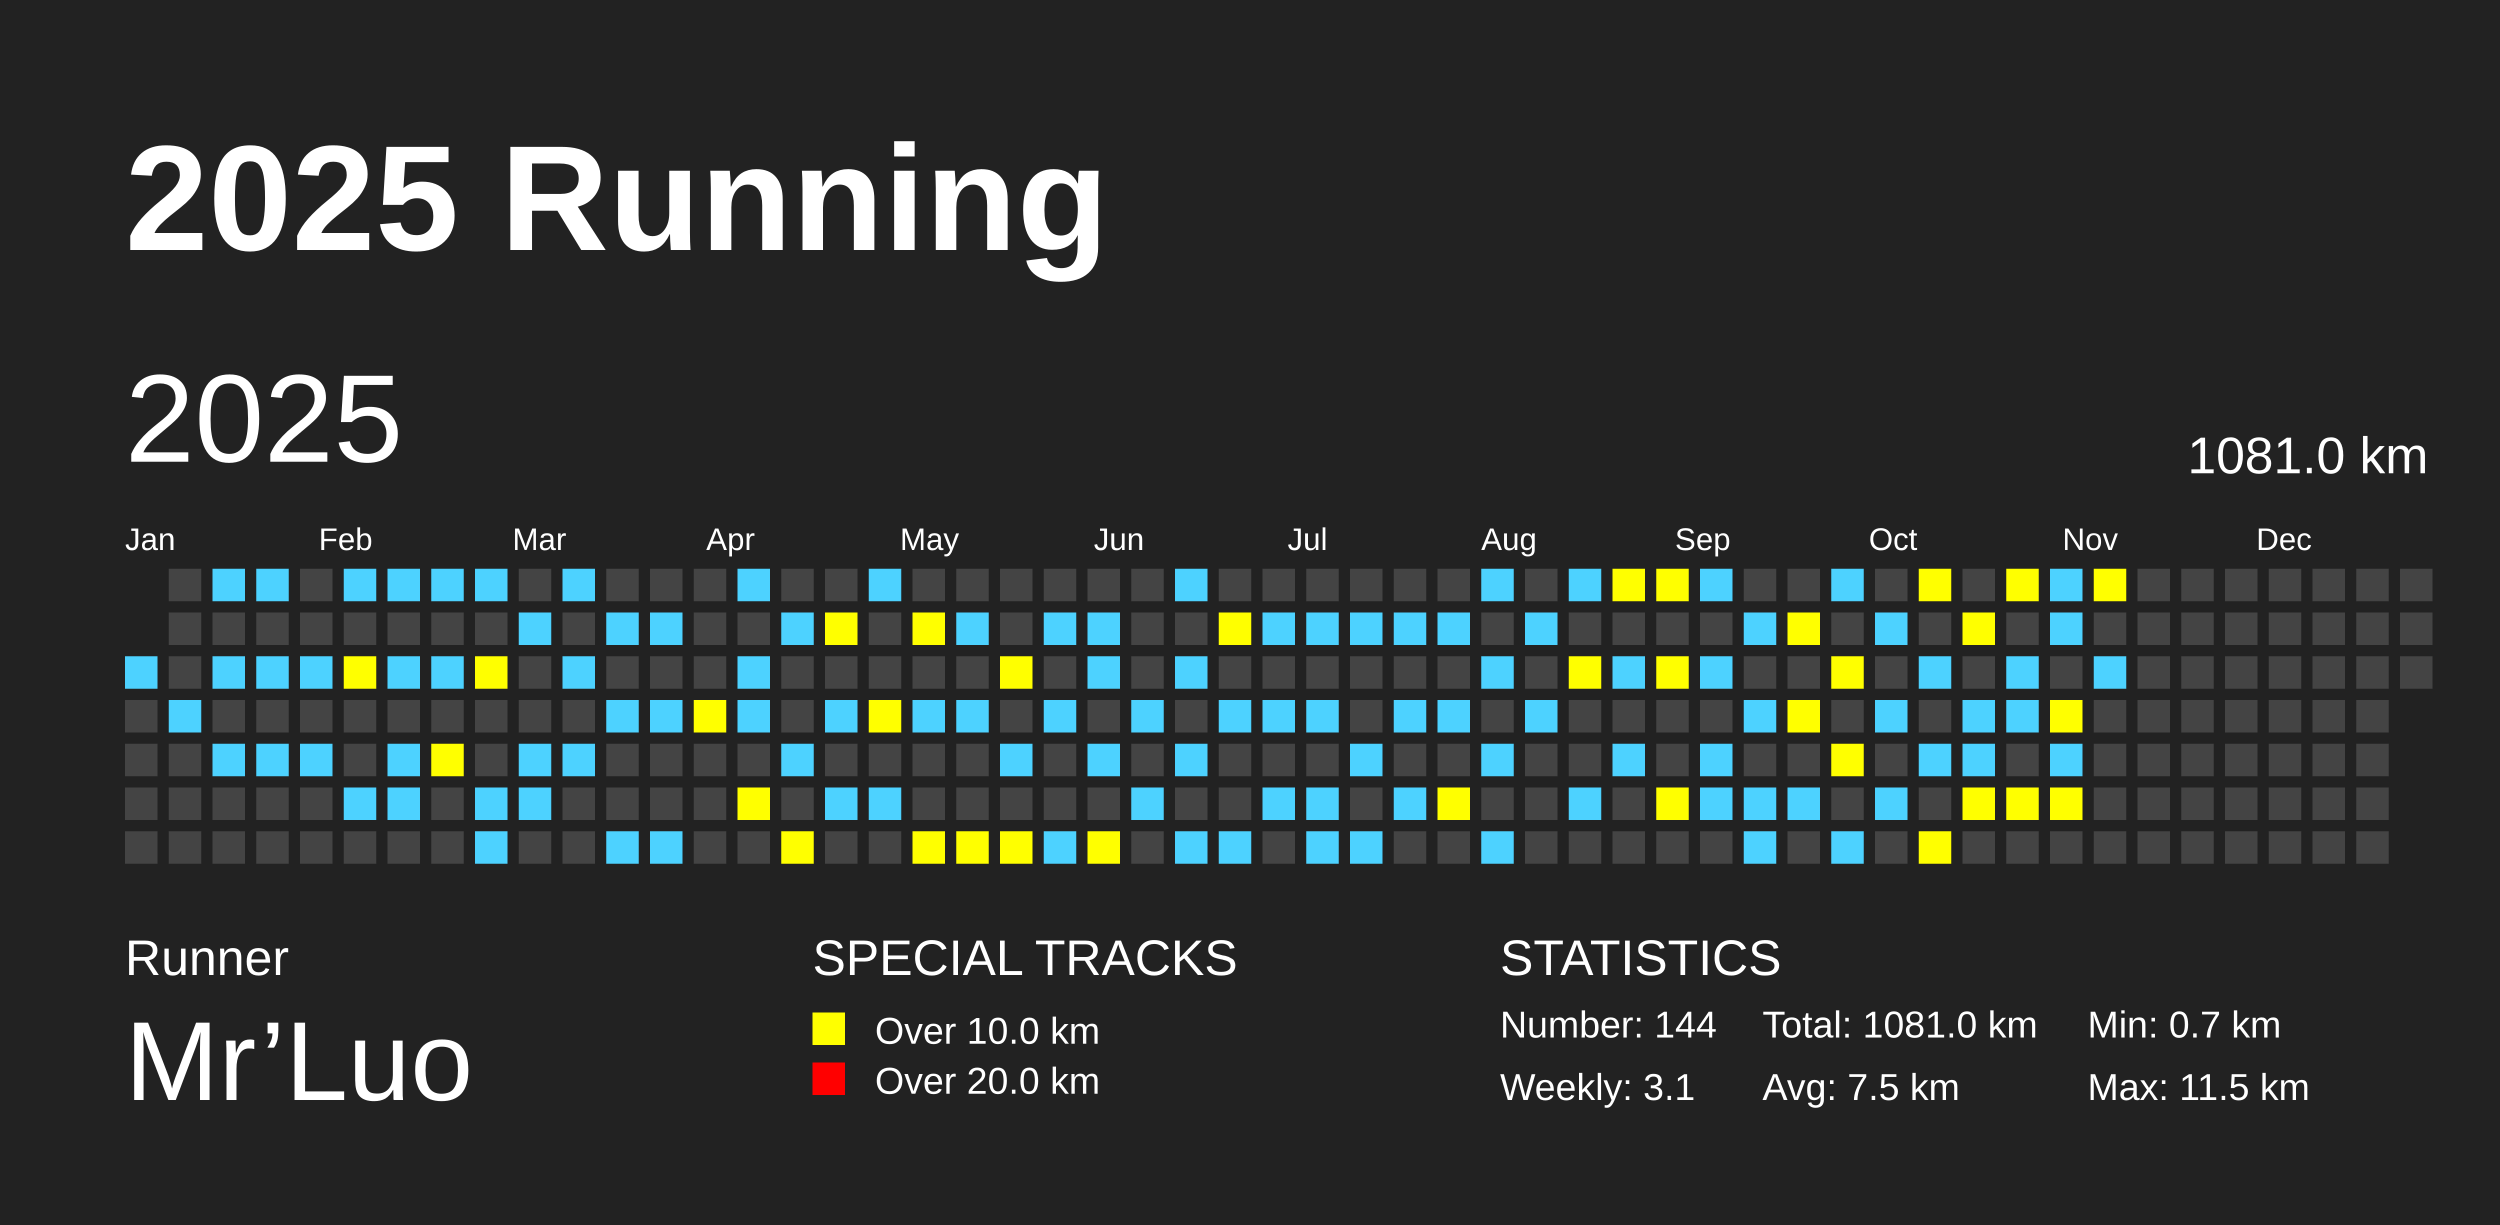
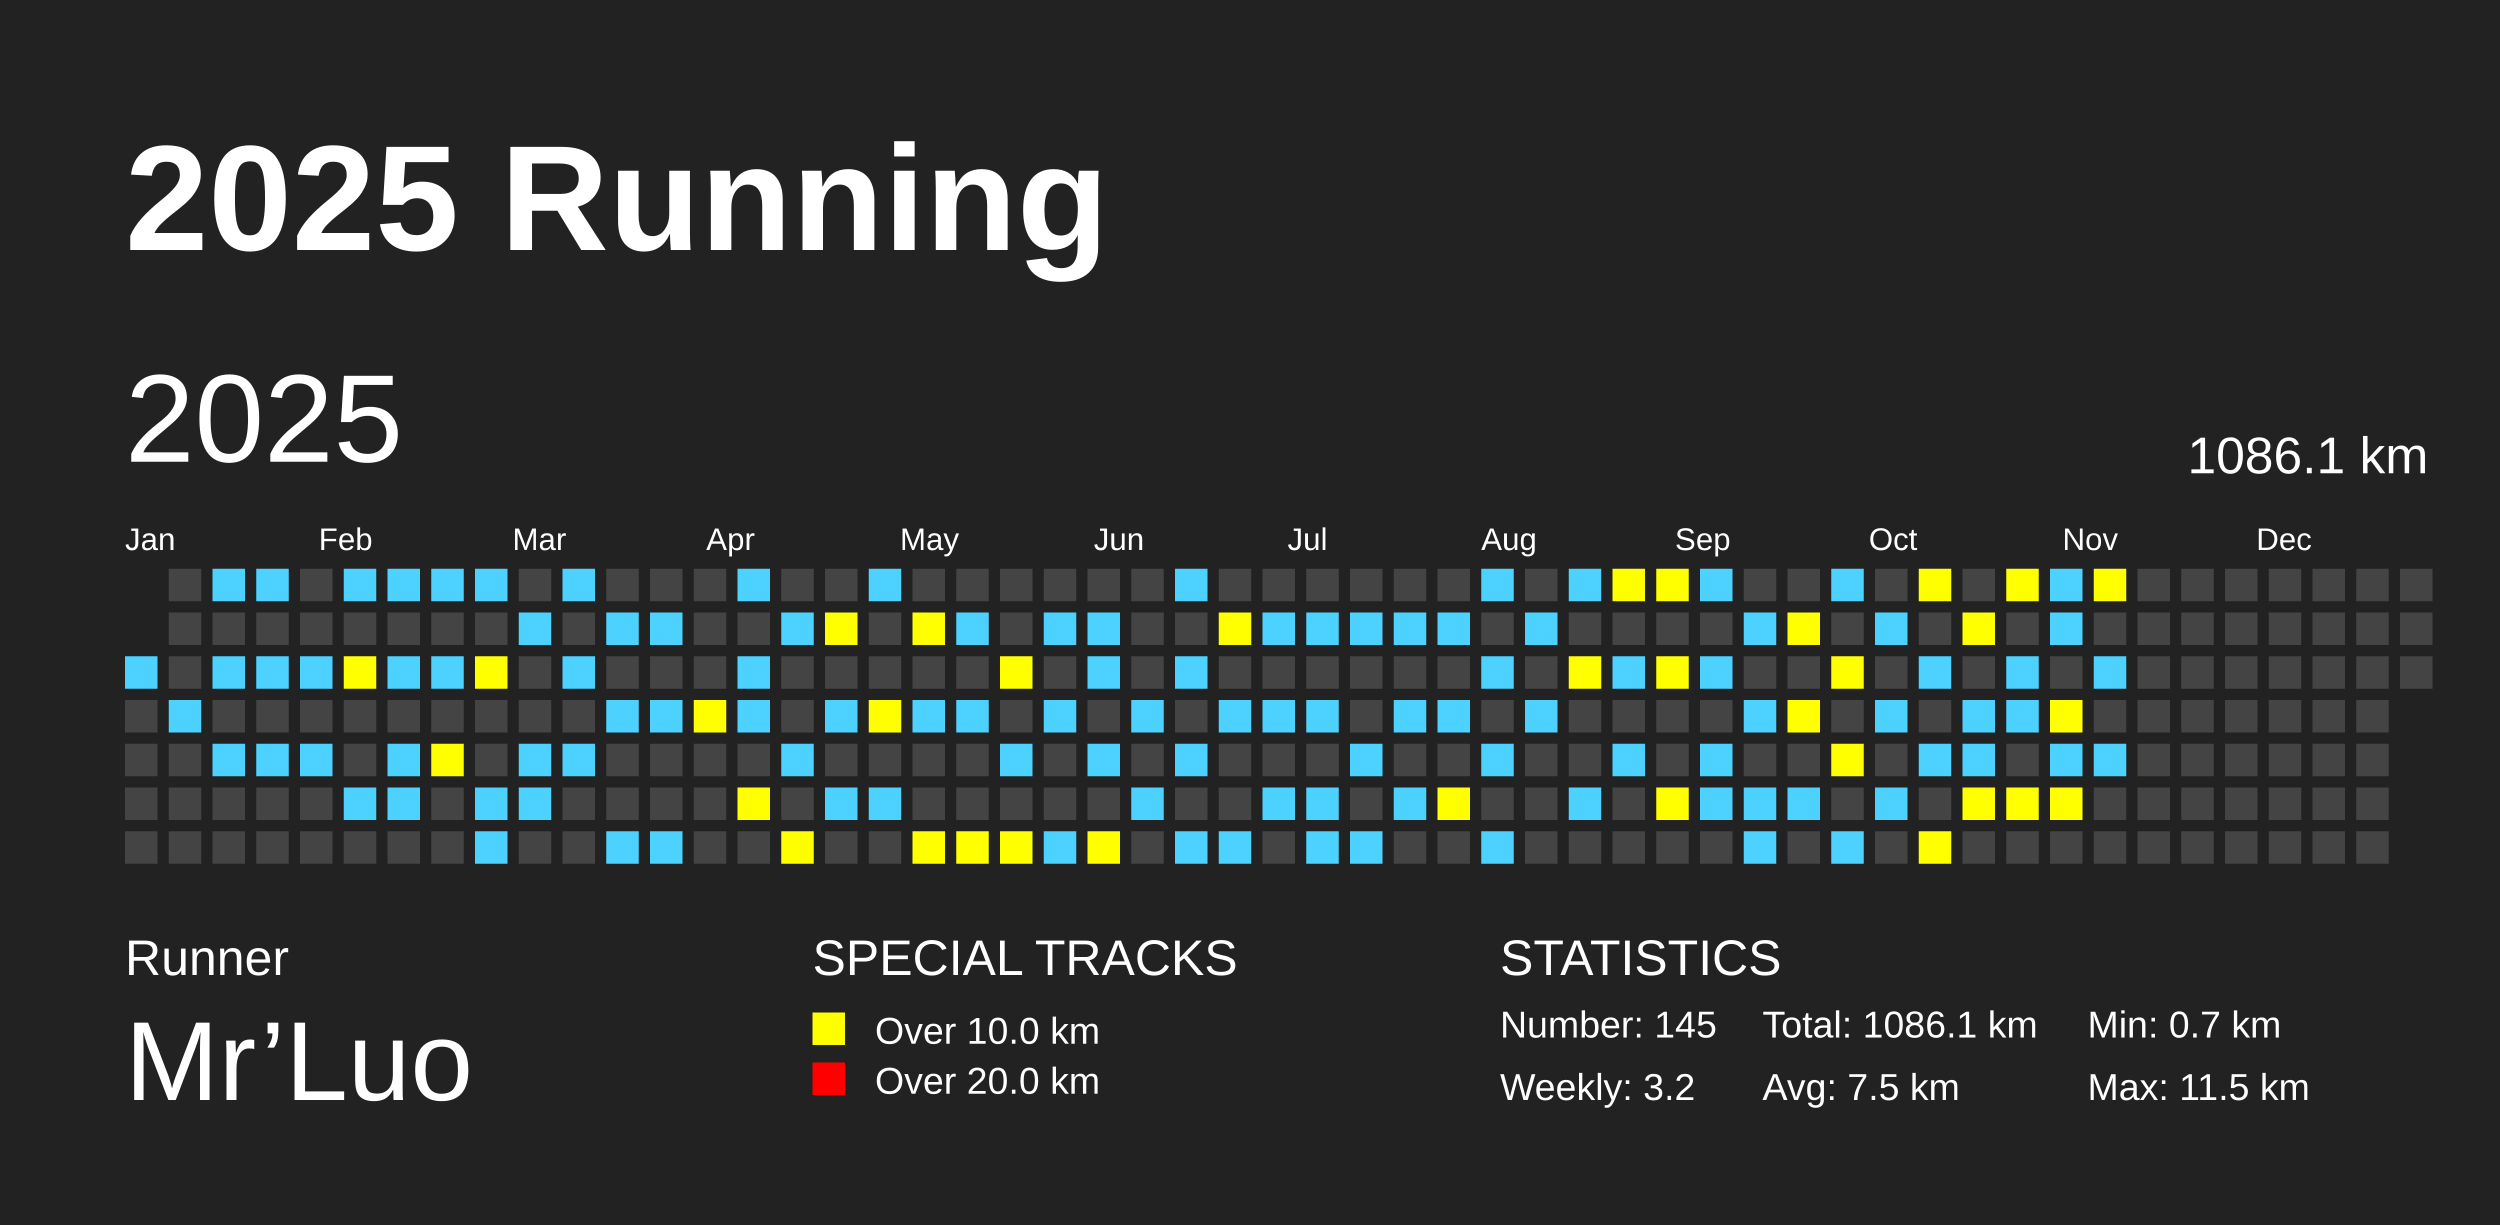
<svg xmlns="http://www.w3.org/2000/svg" baseProfile="full" height="98mm" version="1.1" viewBox="0,0,200,98" width="200mm">
  <defs />
  <rect fill="#222222" height="98" width="200" x="0" y="0" />
  <text fill="#FFFFFF" style="font-size:12px; font-family:Arial; font-weight:bold;" x="10" y="20">2025 Running</text>
  <text fill="#FFFFFF" style="font-size:4px; font-family:Arial" x="10" y="78">Runner</text>
  <text fill="#FFFFFF" style="font-size:9px; font-family:Arial" x="10" y="88">Mr’Luo</text>
  <text fill="#FFFFFF" style="font-size:4px; font-family:Arial" x="65" y="78">SPECIAL TRACKS</text>
  <rect fill="yellow" height="2.6" width="2.6" x="65" y="81" />
  <text fill="#FFFFFF" style="font-size:3px; font-family:Arial" x="70" y="83.5">Over 10.0 km</text>
  <rect fill="red" height="2.6" width="2.6" x="65" y="85" />
  <text fill="#FFFFFF" style="font-size:3px; font-family:Arial" x="70" y="87.5">Over 20.0 km</text>
  <text fill="#FFFFFF" style="font-size:4px; font-family:Arial" x="120" y="78">STATISTICS</text>
-   <text fill="#FFFFFF" style="font-size:3px; font-family:Arial" x="120" y="83">Number: 144</text>
-   <text fill="#FFFFFF" style="font-size:3px; font-family:Arial" x="120" y="88">Weekly: 3.1</text>
-   <text fill="#FFFFFF" style="font-size:3px; font-family:Arial" x="141" y="83">Total: 1081.0 km</text>
+   <text fill="#FFFFFF" style="font-size:3px; font-family:Arial" x="120" y="83">Number: 145</text>
+   <text fill="#FFFFFF" style="font-size:3px; font-family:Arial" x="120" y="88">Weekly: 3.2</text>
+   <text fill="#FFFFFF" style="font-size:3px; font-family:Arial" x="141" y="83">Total: 1086.1 km</text>
  <text fill="#FFFFFF" style="font-size:3px; font-family:Arial" x="141" y="88">Avg: 7.5 km</text>
  <text fill="#FFFFFF" style="font-size:3px; font-family:Arial" x="167" y="83">Min: 0.7 km</text>
  <text fill="#FFFFFF" style="font-size:3px; font-family:Arial" x="167" y="88">Max: 11.5 km</text>
  <text dominant-baseline="hanging" fill="#FFFFFF" style="font-size:10.0px; font-family:Arial;" x="10" y="30">2025</text>
-   <text dominant-baseline="hanging" fill="#FFFFFF" style="font-size:4.125px; font-family:Arial;" x="175" y="35">1081.0 km</text>
+   <text dominant-baseline="hanging" fill="#FFFFFF" style="font-size:4.125px; font-family:Arial;" x="175" y="35">1086.1 km</text>
  <text fill="#FFFFFF" style="font-size:2.5px; font-family:Arial" x="10.0" y="44">Jan</text>
  <text fill="#FFFFFF" style="font-size:2.5px; font-family:Arial" x="25.5" y="44">Feb</text>
  <text fill="#FFFFFF" style="font-size:2.5px; font-family:Arial" x="41.0" y="44">Mar</text>
  <text fill="#FFFFFF" style="font-size:2.5px; font-family:Arial" x="56.5" y="44">Apr</text>
  <text fill="#FFFFFF" style="font-size:2.5px; font-family:Arial" x="72.0" y="44">May</text>
  <text fill="#FFFFFF" style="font-size:2.5px; font-family:Arial" x="87.5" y="44">Jun</text>
  <text fill="#FFFFFF" style="font-size:2.5px; font-family:Arial" x="103.0" y="44">Jul</text>
  <text fill="#FFFFFF" style="font-size:2.5px; font-family:Arial" x="118.5" y="44">Aug</text>
  <text fill="#FFFFFF" style="font-size:2.5px; font-family:Arial" x="134.0" y="44">Sep</text>
  <text fill="#FFFFFF" style="font-size:2.5px; font-family:Arial" x="149.5" y="44">Oct</text>
  <text fill="#FFFFFF" style="font-size:2.5px; font-family:Arial" x="165.0" y="44">Nov</text>
  <text fill="#FFFFFF" style="font-size:2.5px; font-family:Arial" x="180.5" y="44">Dec</text>
  <rect fill="#4DD2FF" height="2.6" width="2.6" x="10.0" y="52.5" />
  <rect fill="#444444" height="2.6" width="2.6" x="10.0" y="56.0" />
  <rect fill="#444444" height="2.6" width="2.6" x="10.0" y="59.5" />
  <rect fill="#444444" height="2.6" width="2.6" x="10.0" y="63.0" />
  <rect fill="#444444" height="2.6" width="2.6" x="10.0" y="66.5" />
  <rect fill="#444444" height="2.6" width="2.6" x="13.5" y="45.5" />
  <rect fill="#444444" height="2.6" width="2.6" x="13.5" y="49.0" />
  <rect fill="#444444" height="2.6" width="2.6" x="13.5" y="52.5" />
  <rect fill="#4DD2FF" height="2.6" width="2.6" x="13.5" y="56.0" />
  <rect fill="#444444" height="2.6" width="2.6" x="13.5" y="59.5" />
  <rect fill="#444444" height="2.6" width="2.6" x="13.5" y="63.0" />
  <rect fill="#444444" height="2.6" width="2.6" x="13.5" y="66.5" />
  <rect fill="#4DD2FF" height="2.6" width="2.6" x="17.0" y="45.5" />
  <rect fill="#444444" height="2.6" width="2.6" x="17.0" y="49.0" />
  <rect fill="#4DD2FF" height="2.6" width="2.6" x="17.0" y="52.5" />
  <rect fill="#444444" height="2.6" width="2.6" x="17.0" y="56.0" />
  <rect fill="#4DD2FF" height="2.6" width="2.6" x="17.0" y="59.5" />
  <rect fill="#444444" height="2.6" width="2.6" x="17.0" y="63.0" />
  <rect fill="#444444" height="2.6" width="2.6" x="17.0" y="66.5" />
  <rect fill="#4DD2FF" height="2.6" width="2.6" x="20.5" y="45.5" />
  <rect fill="#444444" height="2.6" width="2.6" x="20.5" y="49.0" />
  <rect fill="#4DD2FF" height="2.6" width="2.6" x="20.5" y="52.5" />
  <rect fill="#444444" height="2.6" width="2.6" x="20.5" y="56.0" />
  <rect fill="#4DD2FF" height="2.6" width="2.6" x="20.5" y="59.5" />
  <rect fill="#444444" height="2.6" width="2.6" x="20.5" y="63.0" />
  <rect fill="#444444" height="2.6" width="2.6" x="20.5" y="66.5" />
  <rect fill="#444444" height="2.6" width="2.6" x="24.0" y="45.5" />
  <rect fill="#444444" height="2.6" width="2.6" x="24.0" y="49.0" />
  <rect fill="#4DD2FF" height="2.6" width="2.6" x="24.0" y="52.5" />
  <rect fill="#444444" height="2.6" width="2.6" x="24.0" y="56.0" />
  <rect fill="#4DD2FF" height="2.6" width="2.6" x="24.0" y="59.5" />
  <rect fill="#444444" height="2.6" width="2.6" x="24.0" y="63.0" />
  <rect fill="#444444" height="2.6" width="2.6" x="24.0" y="66.5" />
  <rect fill="#4DD2FF" height="2.6" width="2.6" x="27.5" y="45.5" />
  <rect fill="#444444" height="2.6" width="2.6" x="27.5" y="49.0" />
  <rect fill="yellow" height="2.6" width="2.6" x="27.5" y="52.5" />
  <rect fill="#444444" height="2.6" width="2.6" x="27.5" y="56.0" />
  <rect fill="#444444" height="2.6" width="2.6" x="27.5" y="59.5" />
  <rect fill="#4DD2FF" height="2.6" width="2.6" x="27.5" y="63.0" />
  <rect fill="#444444" height="2.6" width="2.6" x="27.5" y="66.5" />
  <rect fill="#4DD2FF" height="2.6" width="2.6" x="31.0" y="45.5" />
  <rect fill="#444444" height="2.6" width="2.6" x="31.0" y="49.0" />
  <rect fill="#4DD2FF" height="2.6" width="2.6" x="31.0" y="52.5" />
  <rect fill="#444444" height="2.6" width="2.6" x="31.0" y="56.0" />
  <rect fill="#4DD2FF" height="2.6" width="2.6" x="31.0" y="59.5" />
  <rect fill="#4DD2FF" height="2.6" width="2.6" x="31.0" y="63.0" />
  <rect fill="#444444" height="2.6" width="2.6" x="31.0" y="66.5" />
  <rect fill="#4DD2FF" height="2.6" width="2.6" x="34.5" y="45.5" />
  <rect fill="#444444" height="2.6" width="2.6" x="34.5" y="49.0" />
  <rect fill="#4DD2FF" height="2.6" width="2.6" x="34.5" y="52.5" />
  <rect fill="#444444" height="2.6" width="2.6" x="34.5" y="56.0" />
  <rect fill="yellow" height="2.6" width="2.6" x="34.5" y="59.5" />
  <rect fill="#444444" height="2.6" width="2.6" x="34.5" y="63.0" />
  <rect fill="#444444" height="2.6" width="2.6" x="34.5" y="66.5" />
  <rect fill="#4DD2FF" height="2.6" width="2.6" x="38.0" y="45.5" />
  <rect fill="#444444" height="2.6" width="2.6" x="38.0" y="49.0" />
  <rect fill="yellow" height="2.6" width="2.6" x="38.0" y="52.5" />
  <rect fill="#444444" height="2.6" width="2.6" x="38.0" y="56.0" />
  <rect fill="#444444" height="2.6" width="2.6" x="38.0" y="59.5" />
  <rect fill="#4DD2FF" height="2.6" width="2.6" x="38.0" y="63.0" />
  <rect fill="#4DD2FF" height="2.6" width="2.6" x="38.0" y="66.5" />
  <rect fill="#444444" height="2.6" width="2.6" x="41.5" y="45.5" />
  <rect fill="#4DD2FF" height="2.6" width="2.6" x="41.5" y="49.0" />
  <rect fill="#444444" height="2.6" width="2.6" x="41.5" y="52.5" />
  <rect fill="#444444" height="2.6" width="2.6" x="41.5" y="56.0" />
  <rect fill="#4DD2FF" height="2.6" width="2.6" x="41.5" y="59.5" />
  <rect fill="#4DD2FF" height="2.6" width="2.6" x="41.5" y="63.0" />
  <rect fill="#444444" height="2.6" width="2.6" x="41.5" y="66.5" />
  <rect fill="#4DD2FF" height="2.6" width="2.6" x="45.0" y="45.5" />
  <rect fill="#444444" height="2.6" width="2.6" x="45.0" y="49.0" />
  <rect fill="#4DD2FF" height="2.6" width="2.6" x="45.0" y="52.5" />
  <rect fill="#444444" height="2.6" width="2.6" x="45.0" y="56.0" />
  <rect fill="#4DD2FF" height="2.6" width="2.6" x="45.0" y="59.5" />
  <rect fill="#444444" height="2.6" width="2.6" x="45.0" y="63.0" />
  <rect fill="#444444" height="2.6" width="2.6" x="45.0" y="66.5" />
  <rect fill="#444444" height="2.6" width="2.6" x="48.5" y="45.5" />
  <rect fill="#4DD2FF" height="2.6" width="2.6" x="48.5" y="49.0" />
  <rect fill="#444444" height="2.6" width="2.6" x="48.5" y="52.5" />
  <rect fill="#4DD2FF" height="2.6" width="2.6" x="48.5" y="56.0" />
  <rect fill="#444444" height="2.6" width="2.6" x="48.5" y="59.5" />
  <rect fill="#444444" height="2.6" width="2.6" x="48.5" y="63.0" />
  <rect fill="#4DD2FF" height="2.6" width="2.6" x="48.5" y="66.5" />
  <rect fill="#444444" height="2.6" width="2.6" x="52.0" y="45.5" />
  <rect fill="#4DD2FF" height="2.6" width="2.6" x="52.0" y="49.0" />
  <rect fill="#444444" height="2.6" width="2.6" x="52.0" y="52.5" />
  <rect fill="#4DD2FF" height="2.6" width="2.6" x="52.0" y="56.0" />
  <rect fill="#444444" height="2.6" width="2.6" x="52.0" y="59.5" />
  <rect fill="#444444" height="2.6" width="2.6" x="52.0" y="63.0" />
  <rect fill="#4DD2FF" height="2.6" width="2.6" x="52.0" y="66.5" />
  <rect fill="#444444" height="2.6" width="2.6" x="55.5" y="45.5" />
  <rect fill="#444444" height="2.6" width="2.6" x="55.5" y="49.0" />
  <rect fill="#444444" height="2.6" width="2.6" x="55.5" y="52.5" />
  <rect fill="yellow" height="2.6" width="2.6" x="55.5" y="56.0" />
  <rect fill="#444444" height="2.6" width="2.6" x="55.5" y="59.5" />
  <rect fill="#444444" height="2.6" width="2.6" x="55.5" y="63.0" />
  <rect fill="#444444" height="2.6" width="2.6" x="55.5" y="66.5" />
  <rect fill="#4DD2FF" height="2.6" width="2.6" x="59.0" y="45.5" />
  <rect fill="#444444" height="2.6" width="2.6" x="59.0" y="49.0" />
  <rect fill="#4DD2FF" height="2.6" width="2.6" x="59.0" y="52.5" />
  <rect fill="#4DD2FF" height="2.6" width="2.6" x="59.0" y="56.0" />
  <rect fill="#444444" height="2.6" width="2.6" x="59.0" y="59.5" />
  <rect fill="yellow" height="2.6" width="2.6" x="59.0" y="63.0" />
  <rect fill="#444444" height="2.6" width="2.6" x="59.0" y="66.5" />
  <rect fill="#444444" height="2.6" width="2.6" x="62.5" y="45.5" />
  <rect fill="#4DD2FF" height="2.6" width="2.6" x="62.5" y="49.0" />
  <rect fill="#444444" height="2.6" width="2.6" x="62.5" y="52.5" />
  <rect fill="#444444" height="2.6" width="2.6" x="62.5" y="56.0" />
  <rect fill="#4DD2FF" height="2.6" width="2.6" x="62.5" y="59.5" />
  <rect fill="#444444" height="2.6" width="2.6" x="62.5" y="63.0" />
  <rect fill="yellow" height="2.6" width="2.6" x="62.5" y="66.5" />
  <rect fill="#444444" height="2.6" width="2.6" x="66.0" y="45.5" />
  <rect fill="yellow" height="2.6" width="2.6" x="66.0" y="49.0" />
  <rect fill="#444444" height="2.6" width="2.6" x="66.0" y="52.5" />
  <rect fill="#4DD2FF" height="2.6" width="2.6" x="66.0" y="56.0" />
  <rect fill="#444444" height="2.6" width="2.6" x="66.0" y="59.5" />
  <rect fill="#4DD2FF" height="2.6" width="2.6" x="66.0" y="63.0" />
  <rect fill="#444444" height="2.6" width="2.6" x="66.0" y="66.5" />
  <rect fill="#4DD2FF" height="2.6" width="2.6" x="69.5" y="45.5" />
  <rect fill="#444444" height="2.6" width="2.6" x="69.5" y="49.0" />
  <rect fill="#444444" height="2.6" width="2.6" x="69.5" y="52.5" />
  <rect fill="yellow" height="2.6" width="2.6" x="69.5" y="56.0" />
  <rect fill="#444444" height="2.6" width="2.6" x="69.5" y="59.5" />
  <rect fill="#4DD2FF" height="2.6" width="2.6" x="69.5" y="63.0" />
  <rect fill="#444444" height="2.6" width="2.6" x="69.5" y="66.5" />
  <rect fill="#444444" height="2.6" width="2.6" x="73.0" y="45.5" />
  <rect fill="yellow" height="2.6" width="2.6" x="73.0" y="49.0" />
  <rect fill="#444444" height="2.6" width="2.6" x="73.0" y="52.5" />
  <rect fill="#4DD2FF" height="2.6" width="2.6" x="73.0" y="56.0" />
  <rect fill="#444444" height="2.6" width="2.6" x="73.0" y="59.5" />
  <rect fill="#444444" height="2.6" width="2.6" x="73.0" y="63.0" />
  <rect fill="yellow" height="2.6" width="2.6" x="73.0" y="66.5" />
  <rect fill="#444444" height="2.6" width="2.6" x="76.5" y="45.5" />
  <rect fill="#4DD2FF" height="2.6" width="2.6" x="76.5" y="49.0" />
  <rect fill="#444444" height="2.6" width="2.6" x="76.5" y="52.5" />
  <rect fill="#4DD2FF" height="2.6" width="2.6" x="76.5" y="56.0" />
  <rect fill="#444444" height="2.6" width="2.6" x="76.5" y="59.5" />
  <rect fill="#444444" height="2.6" width="2.6" x="76.5" y="63.0" />
  <rect fill="yellow" height="2.6" width="2.6" x="76.5" y="66.5" />
  <rect fill="#444444" height="2.6" width="2.6" x="80.0" y="45.5" />
  <rect fill="#444444" height="2.6" width="2.6" x="80.0" y="49.0" />
  <rect fill="yellow" height="2.6" width="2.6" x="80.0" y="52.5" />
  <rect fill="#444444" height="2.6" width="2.6" x="80.0" y="56.0" />
  <rect fill="#4DD2FF" height="2.6" width="2.6" x="80.0" y="59.5" />
  <rect fill="#444444" height="2.6" width="2.6" x="80.0" y="63.0" />
  <rect fill="yellow" height="2.6" width="2.6" x="80.0" y="66.5" />
  <rect fill="#444444" height="2.6" width="2.6" x="83.5" y="45.5" />
  <rect fill="#4DD2FF" height="2.6" width="2.6" x="83.5" y="49.0" />
  <rect fill="#444444" height="2.6" width="2.6" x="83.5" y="52.5" />
  <rect fill="#4DD2FF" height="2.6" width="2.6" x="83.5" y="56.0" />
  <rect fill="#444444" height="2.6" width="2.6" x="83.5" y="59.5" />
  <rect fill="#444444" height="2.6" width="2.6" x="83.5" y="63.0" />
  <rect fill="#4DD2FF" height="2.6" width="2.6" x="83.5" y="66.5" />
  <rect fill="#444444" height="2.6" width="2.6" x="87.0" y="45.5" />
  <rect fill="#4DD2FF" height="2.6" width="2.6" x="87.0" y="49.0" />
  <rect fill="#4DD2FF" height="2.6" width="2.6" x="87.0" y="52.5" />
  <rect fill="#444444" height="2.6" width="2.6" x="87.0" y="56.0" />
  <rect fill="#4DD2FF" height="2.6" width="2.6" x="87.0" y="59.5" />
  <rect fill="#444444" height="2.6" width="2.6" x="87.0" y="63.0" />
  <rect fill="yellow" height="2.6" width="2.6" x="87.0" y="66.5" />
  <rect fill="#444444" height="2.6" width="2.6" x="90.5" y="45.5" />
  <rect fill="#444444" height="2.6" width="2.6" x="90.5" y="49.0" />
  <rect fill="#444444" height="2.6" width="2.6" x="90.5" y="52.5" />
  <rect fill="#4DD2FF" height="2.6" width="2.6" x="90.5" y="56.0" />
  <rect fill="#444444" height="2.6" width="2.6" x="90.5" y="59.5" />
  <rect fill="#4DD2FF" height="2.6" width="2.6" x="90.5" y="63.0" />
  <rect fill="#444444" height="2.6" width="2.6" x="90.5" y="66.5" />
  <rect fill="#4DD2FF" height="2.6" width="2.6" x="94.0" y="45.5" />
  <rect fill="#444444" height="2.6" width="2.6" x="94.0" y="49.0" />
  <rect fill="#4DD2FF" height="2.6" width="2.6" x="94.0" y="52.5" />
  <rect fill="#444444" height="2.6" width="2.6" x="94.0" y="56.0" />
  <rect fill="#4DD2FF" height="2.6" width="2.6" x="94.0" y="59.5" />
  <rect fill="#444444" height="2.6" width="2.6" x="94.0" y="63.0" />
  <rect fill="#4DD2FF" height="2.6" width="2.6" x="94.0" y="66.5" />
  <rect fill="#444444" height="2.6" width="2.6" x="97.5" y="45.5" />
  <rect fill="yellow" height="2.6" width="2.6" x="97.5" y="49.0" />
  <rect fill="#444444" height="2.6" width="2.6" x="97.5" y="52.5" />
  <rect fill="#4DD2FF" height="2.6" width="2.6" x="97.5" y="56.0" />
  <rect fill="#444444" height="2.6" width="2.6" x="97.5" y="59.5" />
  <rect fill="#444444" height="2.6" width="2.6" x="97.5" y="63.0" />
  <rect fill="#4DD2FF" height="2.6" width="2.6" x="97.5" y="66.5" />
  <rect fill="#444444" height="2.6" width="2.6" x="101.0" y="45.5" />
  <rect fill="#4DD2FF" height="2.6" width="2.6" x="101.0" y="49.0" />
  <rect fill="#444444" height="2.6" width="2.6" x="101.0" y="52.5" />
  <rect fill="#4DD2FF" height="2.6" width="2.6" x="101.0" y="56.0" />
  <rect fill="#444444" height="2.6" width="2.6" x="101.0" y="59.5" />
  <rect fill="#4DD2FF" height="2.6" width="2.6" x="101.0" y="63.0" />
  <rect fill="#444444" height="2.6" width="2.6" x="101.0" y="66.5" />
  <rect fill="#444444" height="2.6" width="2.6" x="104.5" y="45.5" />
  <rect fill="#4DD2FF" height="2.6" width="2.6" x="104.5" y="49.0" />
  <rect fill="#444444" height="2.6" width="2.6" x="104.5" y="52.5" />
  <rect fill="#4DD2FF" height="2.6" width="2.6" x="104.5" y="56.0" />
  <rect fill="#444444" height="2.6" width="2.6" x="104.5" y="59.5" />
  <rect fill="#4DD2FF" height="2.6" width="2.6" x="104.5" y="63.0" />
  <rect fill="#4DD2FF" height="2.6" width="2.6" x="104.5" y="66.5" />
  <rect fill="#444444" height="2.6" width="2.6" x="108.0" y="45.5" />
  <rect fill="#4DD2FF" height="2.6" width="2.6" x="108.0" y="49.0" />
  <rect fill="#444444" height="2.6" width="2.6" x="108.0" y="52.5" />
  <rect fill="#444444" height="2.6" width="2.6" x="108.0" y="56.0" />
  <rect fill="#4DD2FF" height="2.6" width="2.6" x="108.0" y="59.5" />
  <rect fill="#444444" height="2.6" width="2.6" x="108.0" y="63.0" />
  <rect fill="#4DD2FF" height="2.6" width="2.6" x="108.0" y="66.5" />
  <rect fill="#444444" height="2.6" width="2.6" x="111.5" y="45.5" />
  <rect fill="#4DD2FF" height="2.6" width="2.6" x="111.5" y="49.0" />
  <rect fill="#444444" height="2.6" width="2.6" x="111.5" y="52.5" />
  <rect fill="#4DD2FF" height="2.6" width="2.6" x="111.5" y="56.0" />
  <rect fill="#444444" height="2.6" width="2.6" x="111.5" y="59.5" />
  <rect fill="#4DD2FF" height="2.6" width="2.6" x="111.5" y="63.0" />
  <rect fill="#444444" height="2.6" width="2.6" x="111.5" y="66.5" />
  <rect fill="#444444" height="2.6" width="2.6" x="115.0" y="45.5" />
  <rect fill="#4DD2FF" height="2.6" width="2.6" x="115.0" y="49.0" />
  <rect fill="#444444" height="2.6" width="2.6" x="115.0" y="52.5" />
  <rect fill="#4DD2FF" height="2.6" width="2.6" x="115.0" y="56.0" />
  <rect fill="#444444" height="2.6" width="2.6" x="115.0" y="59.5" />
  <rect fill="yellow" height="2.6" width="2.6" x="115.0" y="63.0" />
  <rect fill="#444444" height="2.6" width="2.6" x="115.0" y="66.5" />
  <rect fill="#4DD2FF" height="2.6" width="2.6" x="118.5" y="45.5" />
  <rect fill="#444444" height="2.6" width="2.6" x="118.5" y="49.0" />
  <rect fill="#4DD2FF" height="2.6" width="2.6" x="118.5" y="52.5" />
  <rect fill="#444444" height="2.6" width="2.6" x="118.5" y="56.0" />
  <rect fill="#4DD2FF" height="2.6" width="2.6" x="118.5" y="59.5" />
  <rect fill="#444444" height="2.6" width="2.6" x="118.5" y="63.0" />
  <rect fill="#4DD2FF" height="2.6" width="2.6" x="118.5" y="66.5" />
  <rect fill="#444444" height="2.6" width="2.6" x="122.0" y="45.5" />
  <rect fill="#4DD2FF" height="2.6" width="2.6" x="122.0" y="49.0" />
  <rect fill="#444444" height="2.6" width="2.6" x="122.0" y="52.5" />
  <rect fill="#4DD2FF" height="2.6" width="2.6" x="122.0" y="56.0" />
  <rect fill="#444444" height="2.6" width="2.6" x="122.0" y="59.5" />
  <rect fill="#444444" height="2.6" width="2.6" x="122.0" y="63.0" />
  <rect fill="#444444" height="2.6" width="2.6" x="122.0" y="66.5" />
  <rect fill="#4DD2FF" height="2.6" width="2.6" x="125.5" y="45.5" />
  <rect fill="#444444" height="2.6" width="2.6" x="125.5" y="49.0" />
  <rect fill="yellow" height="2.6" width="2.6" x="125.5" y="52.5" />
  <rect fill="#444444" height="2.6" width="2.6" x="125.5" y="56.0" />
  <rect fill="#444444" height="2.6" width="2.6" x="125.5" y="59.5" />
  <rect fill="#4DD2FF" height="2.6" width="2.6" x="125.5" y="63.0" />
  <rect fill="#444444" height="2.6" width="2.6" x="125.5" y="66.5" />
  <rect fill="yellow" height="2.6" width="2.6" x="129.0" y="45.5" />
  <rect fill="#444444" height="2.6" width="2.6" x="129.0" y="49.0" />
  <rect fill="#4DD2FF" height="2.6" width="2.6" x="129.0" y="52.5" />
  <rect fill="#444444" height="2.6" width="2.6" x="129.0" y="56.0" />
  <rect fill="#4DD2FF" height="2.6" width="2.6" x="129.0" y="59.5" />
  <rect fill="#444444" height="2.6" width="2.6" x="129.0" y="63.0" />
  <rect fill="#444444" height="2.6" width="2.6" x="129.0" y="66.5" />
  <rect fill="yellow" height="2.6" width="2.6" x="132.5" y="45.5" />
  <rect fill="#444444" height="2.6" width="2.6" x="132.5" y="49.0" />
  <rect fill="yellow" height="2.6" width="2.6" x="132.5" y="52.5" />
  <rect fill="#444444" height="2.6" width="2.6" x="132.5" y="56.0" />
  <rect fill="#444444" height="2.6" width="2.6" x="132.5" y="59.5" />
  <rect fill="yellow" height="2.6" width="2.6" x="132.5" y="63.0" />
  <rect fill="#444444" height="2.6" width="2.6" x="132.5" y="66.5" />
  <rect fill="#4DD2FF" height="2.6" width="2.6" x="136.0" y="45.5" />
  <rect fill="#444444" height="2.6" width="2.6" x="136.0" y="49.0" />
  <rect fill="#4DD2FF" height="2.6" width="2.6" x="136.0" y="52.5" />
  <rect fill="#444444" height="2.6" width="2.6" x="136.0" y="56.0" />
  <rect fill="#4DD2FF" height="2.6" width="2.6" x="136.0" y="59.5" />
  <rect fill="#4DD2FF" height="2.6" width="2.6" x="136.0" y="63.0" />
  <rect fill="#444444" height="2.6" width="2.6" x="136.0" y="66.5" />
  <rect fill="#444444" height="2.6" width="2.6" x="139.5" y="45.5" />
  <rect fill="#4DD2FF" height="2.6" width="2.6" x="139.5" y="49.0" />
  <rect fill="#444444" height="2.6" width="2.6" x="139.5" y="52.5" />
  <rect fill="#4DD2FF" height="2.6" width="2.6" x="139.5" y="56.0" />
  <rect fill="#444444" height="2.6" width="2.6" x="139.5" y="59.5" />
  <rect fill="#4DD2FF" height="2.6" width="2.6" x="139.5" y="63.0" />
  <rect fill="#4DD2FF" height="2.6" width="2.6" x="139.5" y="66.5" />
  <rect fill="#444444" height="2.6" width="2.6" x="143.0" y="45.5" />
  <rect fill="yellow" height="2.6" width="2.6" x="143.0" y="49.0" />
  <rect fill="#444444" height="2.6" width="2.6" x="143.0" y="52.5" />
  <rect fill="yellow" height="2.6" width="2.6" x="143.0" y="56.0" />
  <rect fill="#444444" height="2.6" width="2.6" x="143.0" y="59.5" />
  <rect fill="#4DD2FF" height="2.6" width="2.6" x="143.0" y="63.0" />
  <rect fill="#444444" height="2.6" width="2.6" x="143.0" y="66.5" />
  <rect fill="#4DD2FF" height="2.6" width="2.6" x="146.5" y="45.5" />
  <rect fill="#444444" height="2.6" width="2.6" x="146.5" y="49.0" />
  <rect fill="yellow" height="2.6" width="2.6" x="146.5" y="52.5" />
  <rect fill="#444444" height="2.6" width="2.6" x="146.5" y="56.0" />
  <rect fill="yellow" height="2.6" width="2.6" x="146.5" y="59.5" />
  <rect fill="#444444" height="2.6" width="2.6" x="146.5" y="63.0" />
  <rect fill="#4DD2FF" height="2.6" width="2.6" x="146.5" y="66.5" />
  <rect fill="#444444" height="2.6" width="2.6" x="150.0" y="45.5" />
  <rect fill="#4DD2FF" height="2.6" width="2.6" x="150.0" y="49.0" />
  <rect fill="#444444" height="2.6" width="2.6" x="150.0" y="52.5" />
  <rect fill="#4DD2FF" height="2.6" width="2.6" x="150.0" y="56.0" />
  <rect fill="#444444" height="2.6" width="2.6" x="150.0" y="59.5" />
  <rect fill="#4DD2FF" height="2.6" width="2.6" x="150.0" y="63.0" />
  <rect fill="#444444" height="2.6" width="2.6" x="150.0" y="66.5" />
  <rect fill="yellow" height="2.6" width="2.6" x="153.5" y="45.5" />
  <rect fill="#444444" height="2.6" width="2.6" x="153.5" y="49.0" />
  <rect fill="#4DD2FF" height="2.6" width="2.6" x="153.5" y="52.5" />
  <rect fill="#444444" height="2.6" width="2.6" x="153.5" y="56.0" />
  <rect fill="#4DD2FF" height="2.6" width="2.6" x="153.5" y="59.5" />
  <rect fill="#444444" height="2.6" width="2.6" x="153.5" y="63.0" />
  <rect fill="yellow" height="2.6" width="2.6" x="153.5" y="66.5" />
  <rect fill="#444444" height="2.6" width="2.6" x="157.0" y="45.5" />
  <rect fill="yellow" height="2.6" width="2.6" x="157.0" y="49.0" />
  <rect fill="#444444" height="2.6" width="2.6" x="157.0" y="52.5" />
  <rect fill="#4DD2FF" height="2.6" width="2.6" x="157.0" y="56.0" />
  <rect fill="#4DD2FF" height="2.6" width="2.6" x="157.0" y="59.5" />
  <rect fill="yellow" height="2.6" width="2.6" x="157.0" y="63.0" />
  <rect fill="#444444" height="2.6" width="2.6" x="157.0" y="66.5" />
  <rect fill="yellow" height="2.6" width="2.6" x="160.5" y="45.5" />
  <rect fill="#444444" height="2.6" width="2.6" x="160.5" y="49.0" />
  <rect fill="#4DD2FF" height="2.6" width="2.6" x="160.5" y="52.5" />
  <rect fill="#4DD2FF" height="2.6" width="2.6" x="160.5" y="56.0" />
  <rect fill="#444444" height="2.6" width="2.6" x="160.5" y="59.5" />
  <rect fill="yellow" height="2.6" width="2.6" x="160.5" y="63.0" />
  <rect fill="#444444" height="2.6" width="2.6" x="160.5" y="66.5" />
  <rect fill="#4DD2FF" height="2.6" width="2.6" x="164.0" y="45.5" />
  <rect fill="#4DD2FF" height="2.6" width="2.6" x="164.0" y="49.0" />
  <rect fill="#444444" height="2.6" width="2.6" x="164.0" y="52.5" />
  <rect fill="yellow" height="2.6" width="2.6" x="164.0" y="56.0" />
  <rect fill="#4DD2FF" height="2.6" width="2.6" x="164.0" y="59.5" />
  <rect fill="yellow" height="2.6" width="2.6" x="164.0" y="63.0" />
  <rect fill="#444444" height="2.6" width="2.6" x="164.0" y="66.5" />
  <rect fill="yellow" height="2.6" width="2.6" x="167.5" y="45.5" />
  <rect fill="#444444" height="2.6" width="2.6" x="167.5" y="49.0" />
  <rect fill="#4DD2FF" height="2.6" width="2.6" x="167.5" y="52.5" />
  <rect fill="#444444" height="2.6" width="2.6" x="167.5" y="56.0" />
-   <rect fill="#444444" height="2.6" width="2.6" x="167.5" y="59.5" />
+   <rect fill="#4DD2FF" height="2.6" width="2.6" x="167.5" y="59.5" />
  <rect fill="#444444" height="2.6" width="2.6" x="167.5" y="63.0" />
  <rect fill="#444444" height="2.6" width="2.6" x="167.5" y="66.5" />
  <rect fill="#444444" height="2.6" width="2.6" x="171.0" y="45.5" />
  <rect fill="#444444" height="2.6" width="2.6" x="171.0" y="49.0" />
  <rect fill="#444444" height="2.6" width="2.6" x="171.0" y="52.5" />
  <rect fill="#444444" height="2.6" width="2.6" x="171.0" y="56.0" />
  <rect fill="#444444" height="2.6" width="2.6" x="171.0" y="59.5" />
  <rect fill="#444444" height="2.6" width="2.6" x="171.0" y="63.0" />
  <rect fill="#444444" height="2.6" width="2.6" x="171.0" y="66.5" />
  <rect fill="#444444" height="2.6" width="2.6" x="174.5" y="45.5" />
  <rect fill="#444444" height="2.6" width="2.6" x="174.5" y="49.0" />
  <rect fill="#444444" height="2.6" width="2.6" x="174.5" y="52.5" />
  <rect fill="#444444" height="2.6" width="2.6" x="174.5" y="56.0" />
  <rect fill="#444444" height="2.6" width="2.6" x="174.5" y="59.5" />
  <rect fill="#444444" height="2.6" width="2.6" x="174.5" y="63.0" />
  <rect fill="#444444" height="2.6" width="2.6" x="174.5" y="66.5" />
  <rect fill="#444444" height="2.6" width="2.6" x="178.0" y="45.5" />
  <rect fill="#444444" height="2.6" width="2.6" x="178.0" y="49.0" />
  <rect fill="#444444" height="2.6" width="2.6" x="178.0" y="52.5" />
  <rect fill="#444444" height="2.6" width="2.6" x="178.0" y="56.0" />
  <rect fill="#444444" height="2.6" width="2.6" x="178.0" y="59.5" />
  <rect fill="#444444" height="2.6" width="2.6" x="178.0" y="63.0" />
  <rect fill="#444444" height="2.6" width="2.6" x="178.0" y="66.5" />
  <rect fill="#444444" height="2.6" width="2.6" x="181.5" y="45.5" />
  <rect fill="#444444" height="2.6" width="2.6" x="181.5" y="49.0" />
  <rect fill="#444444" height="2.6" width="2.6" x="181.5" y="52.5" />
  <rect fill="#444444" height="2.6" width="2.6" x="181.5" y="56.0" />
  <rect fill="#444444" height="2.6" width="2.6" x="181.5" y="59.5" />
  <rect fill="#444444" height="2.6" width="2.6" x="181.5" y="63.0" />
  <rect fill="#444444" height="2.6" width="2.6" x="181.5" y="66.5" />
  <rect fill="#444444" height="2.6" width="2.6" x="185.0" y="45.5" />
  <rect fill="#444444" height="2.6" width="2.6" x="185.0" y="49.0" />
  <rect fill="#444444" height="2.6" width="2.6" x="185.0" y="52.5" />
  <rect fill="#444444" height="2.6" width="2.6" x="185.0" y="56.0" />
  <rect fill="#444444" height="2.6" width="2.6" x="185.0" y="59.5" />
  <rect fill="#444444" height="2.6" width="2.6" x="185.0" y="63.0" />
  <rect fill="#444444" height="2.6" width="2.6" x="185.0" y="66.5" />
  <rect fill="#444444" height="2.6" width="2.6" x="188.5" y="45.5" />
  <rect fill="#444444" height="2.6" width="2.6" x="188.5" y="49.0" />
  <rect fill="#444444" height="2.6" width="2.6" x="188.5" y="52.5" />
  <rect fill="#444444" height="2.6" width="2.6" x="188.5" y="56.0" />
  <rect fill="#444444" height="2.6" width="2.6" x="188.5" y="59.5" />
  <rect fill="#444444" height="2.6" width="2.6" x="188.5" y="63.0" />
  <rect fill="#444444" height="2.6" width="2.6" x="188.5" y="66.5" />
  <rect fill="#444444" height="2.6" width="2.6" x="192.0" y="45.5" />
  <rect fill="#444444" height="2.6" width="2.6" x="192.0" y="49.0" />
  <rect fill="#444444" height="2.6" width="2.6" x="192.0" y="52.5" />
</svg>
